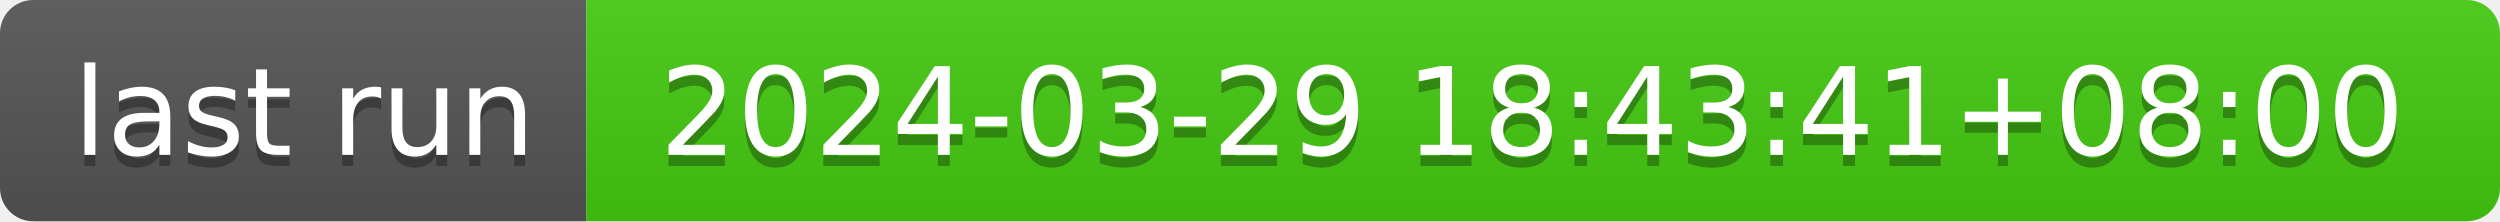
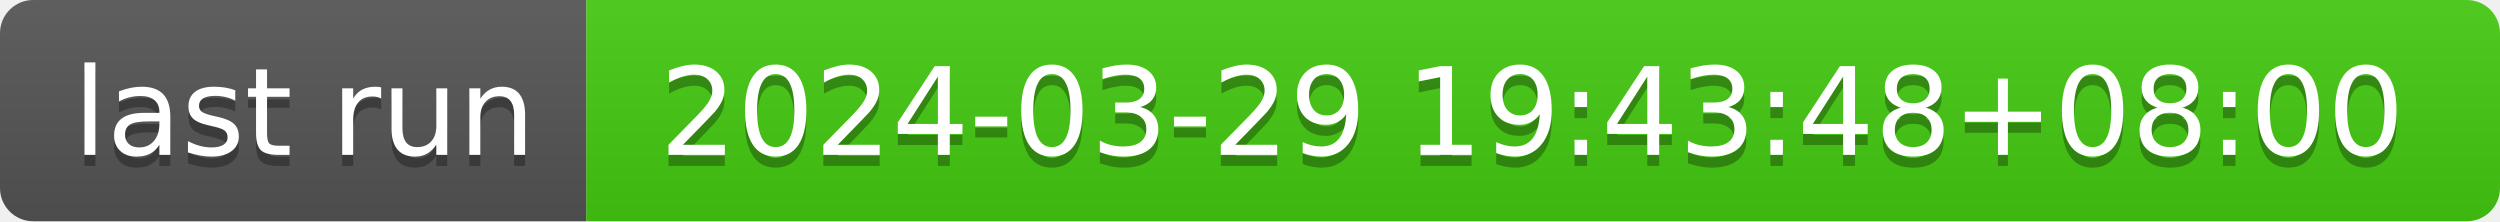
- <svg xmlns="http://www.w3.org/2000/svg" width="226" height="20" role="img" aria-label="last run: 2024-03-29 18:43:41+08:00">
+ <svg xmlns="http://www.w3.org/2000/svg" width="226" height="20" role="img" aria-label="last run: 2024-03-29 19:43:48+08:00">
  <linearGradient id="s" x2="0" y2="100%">
    <stop offset="0" stop-color="#bbb" stop-opacity=".1" />
    <stop offset="1" stop-opacity=".1" />
  </linearGradient>
  <clipPath id="r">
    <rect width="226" height="20" rx="3" fill="#fff" />
  </clipPath>
  <g clip-path="url(#r)">
    <rect width="53" height="20" fill="#555" />
    <rect x="53" width="173" height="20" fill="#4c1" />
    <rect width="226" height="20" fill="url(#s)" />
  </g>
  <g fill="#fff" text-anchor="middle" font-family="Verdana,Geneva,DejaVu Sans,sans-serif" text-rendering="geometricPrecision" font-size="110">
    <text aria-hidden="true" x="275" y="150" fill="#010101" fill-opacity=".3" transform="scale(.1)" textLength="430">last run</text>
    <text x="275" y="140" transform="scale(.1)" fill="#fff" textLength="430">last run</text>
-     <text aria-hidden="true" x="1385" y="150" fill="#010101" fill-opacity=".3" transform="scale(.1)" textLength="1630">2024-03-29 18:43:41+08:00</text>
-     <text x="1385" y="140" transform="scale(.1)" fill="#fff" textLength="1630">2024-03-29 18:43:41+08:00</text>
+     <text aria-hidden="true" x="1385" y="150" fill="#010101" fill-opacity=".3" transform="scale(.1)" textLength="1630">2024-03-29 19:43:48+08:00</text>
+     <text x="1385" y="140" transform="scale(.1)" fill="#fff" textLength="1630">2024-03-29 19:43:48+08:00</text>
  </g>
</svg>
